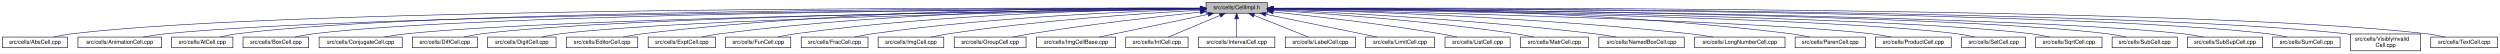
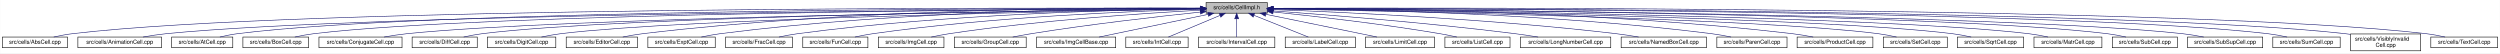
- <svg xmlns="http://www.w3.org/2000/svg" xmlns:xlink="http://www.w3.org/1999/xlink" width="4452pt" height="95pt" viewBox="0.00 0.00 4451.50 95.00">
+ <svg xmlns="http://www.w3.org/2000/svg" xmlns:xlink="http://www.w3.org/1999/xlink" width="4454pt" height="95pt" viewBox="0.00 0.00 4453.50 95.00">
  <g id="graph0" class="graph" transform="scale(1 1) rotate(0) translate(4 91)">
-     <polygon fill="white" stroke="transparent" points="-4,4 -4,-91 4447.5,-91 4447.5,4 -4,4" />
+     <polygon fill="white" stroke="transparent" points="-4,4 -4,-91 4449.5,-91 4449.5,4 -4,4" />
    <g id="node1" class="node">
      <g id="a_node1">
        <a xlink:title="Macros and types used only by cell implementations, not by cell users.">
-           <polygon fill="#bfbfbf" stroke="black" points="2143.5,-67.5 2143.5,-86.5 2252.5,-86.5 2252.5,-67.5 2143.5,-67.5" />
-           <text text-anchor="middle" x="2198" y="-74.5" font-family="Helvetica,sans-Serif" font-size="10.00">src/cells/CellImpl.h</text>
+           <polygon fill="#bfbfbf" stroke="black" points="2144.5,-67.5 2144.5,-86.5 2253.5,-86.5 2253.5,-67.5 2144.5,-67.5" />
+           <text text-anchor="middle" x="2199" y="-74.5" font-family="Helvetica,sans-Serif" font-size="10.00">src/cells/CellImpl.h</text>
        </a>
      </g>
    </g>
    <g id="node2" class="node">
      <g id="a_node2">
        <a xlink:href="AbsCell_8cpp.html" target="_top" xlink:title="This file defines the class AbsCell.">
          <polygon fill="white" stroke="black" points="0,-6 0,-25 116,-25 116,-6 0,-6" />
          <text text-anchor="middle" x="58" y="-13" font-family="Helvetica,sans-Serif" font-size="10.00">src/cells/AbsCell.cpp</text>
        </a>
      </g>
    </g>
    <g id="edge1" class="edge">
-       <path fill="none" stroke="midnightblue" d="M2133.15,-76.26C1827.39,-77.25 527.75,-78.51 125,-31 114.01,-29.7 102.16,-27.44 91.53,-25.07" />
-       <polygon fill="midnightblue" stroke="midnightblue" points="2133.2,-79.76 2143.18,-76.23 2133.17,-72.76 2133.2,-79.76" />
+       <path fill="none" stroke="midnightblue" d="M2134.12,-76.26C1828.21,-77.25 527.95,-78.53 125,-31 114.01,-29.7 102.16,-27.44 91.53,-25.07" />
+       <polygon fill="midnightblue" stroke="midnightblue" points="2134.17,-79.76 2144.16,-76.23 2134.15,-72.76 2134.17,-79.76" />
    </g>
    <g id="node3" class="node">
      <g id="a_node3">
        <a xlink:href="AnimationCell_8cpp.html" target="_top" xlink:title="This file defines the class AnimationCell.">
          <polygon fill="white" stroke="black" points="134.5,-6 134.5,-25 283.5,-25 283.5,-6 134.5,-6" />
          <text text-anchor="middle" x="209" y="-13" font-family="Helvetica,sans-Serif" font-size="10.00">src/cells/AnimationCell.cpp</text>
        </a>
      </g>
    </g>
    <g id="edge2" class="edge">
-       <path fill="none" stroke="midnightblue" d="M2132.84,-75.77C1842.02,-74.54 660.69,-67.35 292,-31 278.46,-29.67 263.81,-27.39 250.63,-25.03" />
-       <polygon fill="midnightblue" stroke="midnightblue" points="2133.2,-79.27 2143.22,-75.81 2133.23,-72.27 2133.2,-79.27" />
+       <path fill="none" stroke="midnightblue" d="M2133.81,-75.77C1842.83,-74.54 660.89,-67.37 292,-31 278.46,-29.67 263.81,-27.39 250.63,-25.03" />
+       <polygon fill="midnightblue" stroke="midnightblue" points="2134.17,-79.27 2144.19,-75.81 2134.2,-72.27 2134.17,-79.27" />
    </g>
    <g id="node4" class="node">
      <g id="a_node4">
        <a xlink:href="AtCell_8cpp.html" target="_top" xlink:title="This file defines the class AtCell.">
          <polygon fill="white" stroke="black" points="301.5,-6 301.5,-25 410.5,-25 410.5,-6 301.5,-6" />
          <text text-anchor="middle" x="356" y="-13" font-family="Helvetica,sans-Serif" font-size="10.00">src/cells/AtCell.cpp</text>
        </a>
      </g>
    </g>
    <g id="edge3" class="edge">
-       <path fill="none" stroke="midnightblue" d="M2133.08,-76.1C1854.67,-76.28 760.4,-74.16 419,-31 408.64,-29.69 397.5,-27.42 387.5,-25.06" />
-       <polygon fill="midnightblue" stroke="midnightblue" points="2133.41,-79.6 2143.41,-76.1 2133.41,-72.6 2133.41,-79.6" />
+       <path fill="none" stroke="midnightblue" d="M2134.04,-76.11C1855.48,-76.29 760.59,-74.18 419,-31 408.64,-29.69 397.5,-27.42 387.5,-25.06" />
+       <polygon fill="midnightblue" stroke="midnightblue" points="2134.38,-79.6 2144.38,-76.1 2134.38,-72.6 2134.38,-79.6" />
    </g>
    <g id="node5" class="node">
      <g id="a_node5">
        <a xlink:href="BoxCell_8cpp.html" target="_top" xlink:title="This file defines the class BoxCell.">
          <polygon fill="white" stroke="black" points="428.5,-6 428.5,-25 545.5,-25 545.5,-6 428.5,-6" />
          <text text-anchor="middle" x="487" y="-13" font-family="Helvetica,sans-Serif" font-size="10.00">src/cells/BoxCell.cpp</text>
        </a>
      </g>
    </g>
    <g id="edge4" class="edge">
-       <path fill="none" stroke="midnightblue" d="M2132.88,-75.81C1867.71,-74.77 868.51,-68.4 555,-31 543.85,-29.67 531.83,-27.39 521.04,-25.03" />
-       <polygon fill="midnightblue" stroke="midnightblue" points="2133.1,-79.31 2143.11,-75.84 2133.13,-72.31 2133.1,-79.31" />
+       <path fill="none" stroke="midnightblue" d="M2134.28,-75.81C1869.63,-74.78 868.87,-68.44 555,-31 543.85,-29.67 531.83,-27.39 521.04,-25.03" />
+       <polygon fill="midnightblue" stroke="midnightblue" points="2134.48,-79.31 2144.49,-75.85 2134.51,-72.31 2134.48,-79.31" />
    </g>
    <g id="node6" class="node">
      <g id="a_node6">
        <a xlink:href="ConjugateCell_8cpp.html" target="_top" xlink:title="This file defines the class ConjugateCell.">
          <polygon fill="white" stroke="black" points="564,-6 564,-25 712,-25 712,-6 564,-6" />
          <text text-anchor="middle" x="638" y="-13" font-family="Helvetica,sans-Serif" font-size="10.00">src/cells/ConjugateCell.cpp</text>
        </a>
      </g>
    </g>
    <g id="edge5" class="edge">
-       <path fill="none" stroke="midnightblue" d="M2133.06,-75.25C1885.51,-72.22 1000.91,-59.57 721,-31 707.61,-29.63 693.13,-27.38 680.06,-25.05" />
-       <polygon fill="midnightblue" stroke="midnightblue" points="2133.29,-78.76 2143.33,-75.38 2133.37,-71.76 2133.29,-78.76" />
+       <path fill="none" stroke="midnightblue" d="M2134.02,-75.25C1886.3,-72.22 1001.1,-59.58 721,-31 707.61,-29.63 693.13,-27.38 680.06,-25.05" />
+       <polygon fill="midnightblue" stroke="midnightblue" points="2134.25,-78.76 2144.29,-75.38 2134.33,-71.76 2134.25,-78.76" />
    </g>
    <g id="node7" class="node">
      <g id="a_node7">
        <a xlink:href="DiffCell_8cpp.html" target="_top" xlink:title="This file defines the class DiffCell.">
          <polygon fill="white" stroke="black" points="730,-6 730,-25 846,-25 846,-6 730,-6" />
          <text text-anchor="middle" x="788" y="-13" font-family="Helvetica,sans-Serif" font-size="10.00">src/cells/DiffCell.cpp</text>
        </a>
      </g>
    </g>
    <g id="edge6" class="edge">
-       <path fill="none" stroke="midnightblue" d="M2133.15,-75.37C1900.28,-72.87 1106.8,-62.21 855,-31 844.13,-29.65 832.42,-27.4 821.88,-25.07" />
-       <polygon fill="midnightblue" stroke="midnightblue" points="2133.12,-78.87 2143.16,-75.48 2133.2,-71.87 2133.12,-78.87" />
+       <path fill="none" stroke="midnightblue" d="M2134.15,-75.37C1901.17,-72.88 1107,-62.23 855,-31 844.13,-29.65 832.42,-27.4 821.88,-25.07" />
+       <polygon fill="midnightblue" stroke="midnightblue" points="2134.45,-78.88 2144.49,-75.48 2134.53,-71.88 2134.45,-78.88" />
    </g>
    <g id="node8" class="node">
      <g id="a_node8">
        <a xlink:href="DigitCell_8cpp.html" target="_top" xlink:title="This file defines the class DigitCell.">
          <polygon fill="white" stroke="black" points="864,-6 864,-25 986,-25 986,-6 864,-6" />
          <text text-anchor="middle" x="925" y="-13" font-family="Helvetica,sans-Serif" font-size="10.00">src/cells/DigitCell.cpp</text>
        </a>
      </g>
    </g>
    <g id="edge7" class="edge">
-       <path fill="none" stroke="midnightblue" d="M2133.16,-75C1916.42,-71.44 1218.27,-58.11 995,-31 983.67,-29.62 971.44,-27.36 960.42,-25.03" />
-       <polygon fill="midnightblue" stroke="midnightblue" points="2133.36,-78.51 2143.41,-75.17 2133.47,-71.51 2133.36,-78.51" />
+       <path fill="none" stroke="midnightblue" d="M2134.1,-75C1917.19,-71.45 1218.46,-58.13 995,-31 983.67,-29.62 971.44,-27.36 960.42,-25.03" />
+       <polygon fill="midnightblue" stroke="midnightblue" points="2134.31,-78.51 2144.37,-75.17 2134.43,-71.51 2134.31,-78.51" />
    </g>
    <g id="node9" class="node">
      <g id="a_node9">
        <a xlink:href="EditorCell_8cpp.html" target="_top" xlink:title="This file defines the class EditorCell.">
          <polygon fill="white" stroke="black" points="1004.5,-6 1004.5,-25 1131.5,-25 1131.5,-6 1004.5,-6" />
          <text text-anchor="middle" x="1068" y="-13" font-family="Helvetica,sans-Serif" font-size="10.00">src/cells/EditorCell.cpp</text>
        </a>
      </g>
    </g>
    <g id="edge8" class="edge">
-       <path fill="none" stroke="midnightblue" d="M2133.28,-76.69C1967.58,-77.71 1514.78,-75.81 1141,-31 1129.33,-29.6 1116.73,-27.36 1105.34,-25.06" />
-       <polygon fill="midnightblue" stroke="midnightblue" points="2133.33,-80.19 2143.3,-76.62 2133.28,-73.19 2133.33,-80.19" />
+       <path fill="none" stroke="midnightblue" d="M2134.21,-76.69C1968.36,-77.73 1515.13,-75.84 1141,-31 1129.33,-29.6 1116.73,-27.36 1105.34,-25.06" />
+       <polygon fill="midnightblue" stroke="midnightblue" points="2134.28,-80.19 2144.25,-76.63 2134.23,-73.19 2134.28,-80.19" />
    </g>
    <g id="node10" class="node">
      <g id="a_node10">
        <a xlink:href="ExptCell_8cpp.html" target="_top" xlink:title="This file defines the class ExptCell.">
          <polygon fill="white" stroke="black" points="1150,-6 1150,-25 1270,-25 1270,-6 1150,-6" />
          <text text-anchor="middle" x="1210" y="-13" font-family="Helvetica,sans-Serif" font-size="10.00">src/cells/ExptCell.cpp</text>
        </a>
      </g>
    </g>
    <g id="edge9" class="edge">
-       <path fill="none" stroke="midnightblue" d="M2132.9,-76.34C1982.09,-76.35 1597.33,-71.98 1279,-31 1267.95,-29.58 1256.04,-27.33 1245.27,-25.03" />
-       <polygon fill="midnightblue" stroke="midnightblue" points="2133.36,-79.84 2143.35,-76.33 2133.35,-72.84 2133.36,-79.84" />
+       <path fill="none" stroke="midnightblue" d="M2134.29,-76.34C1983.63,-76.38 1598,-72.06 1279,-31 1267.95,-29.58 1256.04,-27.33 1245.27,-25.03" />
+       <polygon fill="midnightblue" stroke="midnightblue" points="2134.3,-79.84 2144.29,-76.33 2134.29,-72.84 2134.3,-79.84" />
    </g>
    <g id="node11" class="node">
      <g id="a_node11">
-         <a xlink:href="FunCell_8cpp.html" target="_top" xlink:title="This file defines the class FunCell.">
-           <polygon fill="white" stroke="black" points="1288,-6 1288,-25 1404,-25 1404,-6 1288,-6" />
-           <text text-anchor="middle" x="1346" y="-13" font-family="Helvetica,sans-Serif" font-size="10.00">src/cells/FunCell.cpp</text>
+         <a xlink:href="FracCell_8cpp.html" target="_top" xlink:title="This file defines the class FracCell.">
+           <polygon fill="white" stroke="black" points="1288.5,-6 1288.5,-25 1407.5,-25 1407.5,-6 1288.5,-6" />
+           <text text-anchor="middle" x="1348" y="-13" font-family="Helvetica,sans-Serif" font-size="10.00">src/cells/FracCell.cpp</text>
        </a>
      </g>
    </g>
    <g id="edge10" class="edge">
-       <path fill="none" stroke="midnightblue" d="M2133.33,-75.69C1998.68,-74.31 1678.63,-67.13 1413,-31 1402.39,-29.56 1390.95,-27.34 1380.59,-25.06" />
-       <polygon fill="midnightblue" stroke="midnightblue" points="2133.44,-79.2 2143.47,-75.79 2133.51,-72.2 2133.44,-79.2" />
+       <path fill="none" stroke="midnightblue" d="M2134.09,-75.54C1999.7,-73.87 1681.4,-66.19 1417,-31 1406.08,-29.55 1394.31,-27.32 1383.64,-25.05" />
+       <polygon fill="midnightblue" stroke="midnightblue" points="2134.18,-79.04 2144.22,-75.66 2134.26,-72.04 2134.18,-79.04" />
    </g>
    <g id="node12" class="node">
      <g id="a_node12">
-         <a xlink:href="FracCell_8cpp.html" target="_top" xlink:title="This file defines the class FracCell.">
-           <polygon fill="white" stroke="black" points="1422.5,-6 1422.5,-25 1541.5,-25 1541.5,-6 1422.5,-6" />
-           <text text-anchor="middle" x="1482" y="-13" font-family="Helvetica,sans-Serif" font-size="10.00">src/cells/FracCell.cpp</text>
+         <a xlink:href="FunCell_8cpp.html" target="_top" xlink:title="This file defines the class FunCell.">
+           <polygon fill="white" stroke="black" points="1426,-6 1426,-25 1542,-25 1542,-6 1426,-6" />
+           <text text-anchor="middle" x="1484" y="-13" font-family="Helvetica,sans-Serif" font-size="10.00">src/cells/FunCell.cpp</text>
        </a>
      </g>
    </g>
    <g id="edge11" class="edge">
-       <path fill="none" stroke="midnightblue" d="M2132.88,-74.51C2015.74,-71.15 1761.92,-60.8 1550,-31 1539.36,-29.5 1527.9,-27.3 1517.48,-25.05" />
-       <polygon fill="midnightblue" stroke="midnightblue" points="2133.02,-78.01 2143.11,-74.79 2133.21,-71.01 2133.02,-78.01" />
+       <path fill="none" stroke="midnightblue" d="M2133.87,-74.57C2016.72,-71.32 1762.88,-61.12 1551,-31 1540.51,-29.51 1529.22,-27.3 1518.95,-25.06" />
+       <polygon fill="midnightblue" stroke="midnightblue" points="2134.01,-78.08 2144.1,-74.85 2134.2,-71.08 2134.01,-78.08" />
    </g>
    <g id="node13" class="node">
      <g id="a_node13">
        <a xlink:href="ImgCell_8cpp.html" target="_top" xlink:title="This file defines the class ImgCell.">
-           <polygon fill="white" stroke="black" points="1559.5,-6 1559.5,-25 1676.5,-25 1676.5,-6 1559.5,-6" />
-           <text text-anchor="middle" x="1618" y="-13" font-family="Helvetica,sans-Serif" font-size="10.00">src/cells/ImgCell.cpp</text>
+           <polygon fill="white" stroke="black" points="1560.5,-6 1560.5,-25 1677.5,-25 1677.5,-6 1560.5,-6" />
+           <text text-anchor="middle" x="1619" y="-13" font-family="Helvetica,sans-Serif" font-size="10.00">src/cells/ImgCell.cpp</text>
        </a>
      </g>
    </g>
    <g id="edge12" class="edge">
-       <path fill="none" stroke="midnightblue" d="M2133.19,-72.85C2035.72,-67.54 1845.8,-54.97 1686,-31 1675.5,-29.42 1664.18,-27.22 1653.85,-25" />
-       <polygon fill="midnightblue" stroke="midnightblue" points="2133.01,-76.35 2143.18,-73.39 2133.38,-69.36 2133.01,-76.35" />
+       <path fill="none" stroke="midnightblue" d="M2134.19,-72.85C2036.72,-67.54 1846.8,-54.97 1687,-31 1676.5,-29.42 1665.18,-27.22 1654.85,-25" />
+       <polygon fill="midnightblue" stroke="midnightblue" points="2134.01,-76.35 2144.18,-73.39 2134.38,-69.36 2134.01,-76.35" />
    </g>
    <g id="node14" class="node">
      <g id="a_node14">
        <a xlink:href="GroupCell_8cpp.html" target="_top" xlink:title="This file defines the class GroupCell.">
-           <polygon fill="white" stroke="black" points="1695,-6 1695,-25 1823,-25 1823,-6 1695,-6" />
-           <text text-anchor="middle" x="1759" y="-13" font-family="Helvetica,sans-Serif" font-size="10.00">src/cells/GroupCell.cpp</text>
+           <polygon fill="white" stroke="black" points="1696,-6 1696,-25 1824,-25 1824,-6 1696,-6" />
+           <text text-anchor="middle" x="1760" y="-13" font-family="Helvetica,sans-Serif" font-size="10.00">src/cells/GroupCell.cpp</text>
        </a>
      </g>
    </g>
    <g id="edge13" class="edge">
-       <path fill="none" stroke="midnightblue" d="M2133.25,-69.5C2059.94,-61.8 1937.05,-47.87 1832,-31 1821.28,-29.28 1809.74,-27.13 1799.07,-25.01" />
-       <polygon fill="midnightblue" stroke="midnightblue" points="2132.95,-72.99 2143.26,-70.54 2133.67,-66.02 2132.95,-72.99" />
+       <path fill="none" stroke="midnightblue" d="M2134.25,-69.5C2060.94,-61.8 1938.05,-47.87 1833,-31 1822.28,-29.28 1810.74,-27.13 1800.07,-25.01" />
+       <polygon fill="midnightblue" stroke="midnightblue" points="2133.95,-72.99 2144.26,-70.54 2134.67,-66.02 2133.95,-72.99" />
    </g>
    <g id="node15" class="node">
      <g id="a_node15">
        <a xlink:href="ImgCellBase_8cpp.html" target="_top" xlink:title="This file defines the class ImgCellBase.">
-           <polygon fill="white" stroke="black" points="1841.5,-6 1841.5,-25 1982.5,-25 1982.5,-6 1841.5,-6" />
-           <text text-anchor="middle" x="1912" y="-13" font-family="Helvetica,sans-Serif" font-size="10.00">src/cells/ImgCellBase.cpp</text>
+           <polygon fill="white" stroke="black" points="1842.5,-6 1842.5,-25 1983.5,-25 1983.5,-6 1842.5,-6" />
+           <text text-anchor="middle" x="1913" y="-13" font-family="Helvetica,sans-Serif" font-size="10.00">src/cells/ImgCellBase.cpp</text>
        </a>
      </g>
    </g>
    <g id="edge14" class="edge">
-       <path fill="none" stroke="midnightblue" d="M2147.06,-65.4C2091.61,-53.87 2004.05,-35.65 1952.9,-25.01" />
-       <polygon fill="midnightblue" stroke="midnightblue" points="2146.52,-68.86 2157.02,-67.48 2147.95,-62.01 2146.52,-68.86" />
+       <path fill="none" stroke="midnightblue" d="M2148.06,-65.4C2092.61,-53.87 2005.05,-35.65 1953.9,-25.01" />
+       <polygon fill="midnightblue" stroke="midnightblue" points="2147.52,-68.86 2158.02,-67.48 2148.95,-62.01 2147.52,-68.86" />
    </g>
    <g id="node16" class="node">
      <g id="a_node16">
        <a xlink:href="IntCell_8cpp.html" target="_top" xlink:title="This file defines the class IntCell.">
-           <polygon fill="white" stroke="black" points="2000.5,-6 2000.5,-25 2111.5,-25 2111.5,-6 2000.5,-6" />
-           <text text-anchor="middle" x="2056" y="-13" font-family="Helvetica,sans-Serif" font-size="10.00">src/cells/IntCell.cpp</text>
+           <polygon fill="white" stroke="black" points="2001.5,-6 2001.5,-25 2112.5,-25 2112.5,-6 2001.5,-6" />
+           <text text-anchor="middle" x="2057" y="-13" font-family="Helvetica,sans-Serif" font-size="10.00">src/cells/IntCell.cpp</text>
        </a>
      </g>
    </g>
    <g id="edge15" class="edge">
-       <path fill="none" stroke="midnightblue" d="M2168.12,-63.48C2140.54,-51.92 2100.33,-35.08 2076.31,-25.01" />
-       <polygon fill="midnightblue" stroke="midnightblue" points="2167.08,-66.84 2177.65,-67.48 2169.78,-60.38 2167.08,-66.84" />
+       <path fill="none" stroke="midnightblue" d="M2169.12,-63.48C2141.54,-51.92 2101.33,-35.08 2077.31,-25.01" />
+       <polygon fill="midnightblue" stroke="midnightblue" points="2168.08,-66.84 2178.65,-67.48 2170.78,-60.38 2168.08,-66.84" />
    </g>
    <g id="node17" class="node">
      <g id="a_node17">
        <a xlink:href="IntervalCell_8cpp.html" target="_top" xlink:title="This file defines the class IntervalCell.">
-           <polygon fill="white" stroke="black" points="2130,-6 2130,-25 2266,-25 2266,-6 2130,-6" />
-           <text text-anchor="middle" x="2198" y="-13" font-family="Helvetica,sans-Serif" font-size="10.00">src/cells/IntervalCell.cpp</text>
+           <polygon fill="white" stroke="black" points="2131,-6 2131,-25 2267,-25 2267,-6 2131,-6" />
+           <text text-anchor="middle" x="2199" y="-13" font-family="Helvetica,sans-Serif" font-size="10.00">src/cells/IntervalCell.cpp</text>
        </a>
      </g>
    </g>
    <g id="edge16" class="edge">
-       <path fill="none" stroke="midnightblue" d="M2198,-57.32C2198,-46.5 2198,-33.4 2198,-25.01" />
-       <polygon fill="midnightblue" stroke="midnightblue" points="2194.5,-57.48 2198,-67.48 2201.5,-57.48 2194.5,-57.48" />
+       <path fill="none" stroke="midnightblue" d="M2199,-57.32C2199,-46.5 2199,-33.4 2199,-25.01" />
+       <polygon fill="midnightblue" stroke="midnightblue" points="2195.5,-57.48 2199,-67.48 2202.5,-57.48 2195.5,-57.48" />
    </g>
    <g id="node18" class="node">
      <g id="a_node18">
        <a xlink:href="LabelCell_8cpp.html" target="_top" xlink:title="This file defines the class LabelCell.">
-           <polygon fill="white" stroke="black" points="2284.5,-6 2284.5,-25 2409.5,-25 2409.5,-6 2284.5,-6" />
-           <text text-anchor="middle" x="2347" y="-13" font-family="Helvetica,sans-Serif" font-size="10.00">src/cells/LabelCell.cpp</text>
+           <polygon fill="white" stroke="black" points="2285.5,-6 2285.5,-25 2410.5,-25 2410.5,-6 2285.5,-6" />
+           <text text-anchor="middle" x="2348" y="-13" font-family="Helvetica,sans-Serif" font-size="10.00">src/cells/LabelCell.cpp</text>
        </a>
      </g>
    </g>
    <g id="edge17" class="edge">
-       <path fill="none" stroke="midnightblue" d="M2228.97,-63.63C2257.92,-52.07 2300.37,-35.12 2325.69,-25.01" />
-       <polygon fill="midnightblue" stroke="midnightblue" points="2227.34,-60.52 2219.35,-67.48 2229.93,-67.02 2227.34,-60.52" />
+       <path fill="none" stroke="midnightblue" d="M2229.97,-63.63C2258.92,-52.07 2301.37,-35.12 2326.69,-25.01" />
+       <polygon fill="midnightblue" stroke="midnightblue" points="2228.34,-60.52 2220.35,-67.48 2230.93,-67.02 2228.34,-60.52" />
    </g>
    <g id="node19" class="node">
      <g id="a_node19">
        <a xlink:href="LimitCell_8cpp.html" target="_top" xlink:title="This file defines the class LimitCell.">
-           <polygon fill="white" stroke="black" points="2427.5,-6 2427.5,-25 2550.5,-25 2550.5,-6 2427.5,-6" />
-           <text text-anchor="middle" x="2489" y="-13" font-family="Helvetica,sans-Serif" font-size="10.00">src/cells/LimitCell.cpp</text>
+           <polygon fill="white" stroke="black" points="2428.5,-6 2428.5,-25 2551.5,-25 2551.5,-6 2428.5,-6" />
+           <text text-anchor="middle" x="2490" y="-13" font-family="Helvetica,sans-Serif" font-size="10.00">src/cells/LimitCell.cpp</text>
        </a>
      </g>
    </g>
    <g id="edge18" class="edge">
-       <path fill="none" stroke="midnightblue" d="M2250.02,-65.46C2294.82,-56.37 2361.18,-42.88 2419,-31 2428.36,-29.08 2438.42,-27 2447.92,-25.03" />
-       <polygon fill="midnightblue" stroke="midnightblue" points="2249.07,-62.08 2239.96,-67.5 2250.46,-68.94 2249.07,-62.08" />
+       <path fill="none" stroke="midnightblue" d="M2251.02,-65.46C2295.82,-56.37 2362.18,-42.88 2420,-31 2429.36,-29.08 2439.42,-27 2448.92,-25.03" />
+       <polygon fill="midnightblue" stroke="midnightblue" points="2250.07,-62.08 2240.96,-67.5 2251.46,-68.94 2250.07,-62.08" />
    </g>
    <g id="node20" class="node">
      <g id="a_node20">
        <a xlink:href="ListCell_8cpp.html" target="_top" xlink:title="This file defines the class ListCell.">
-           <polygon fill="white" stroke="black" points="2569,-6 2569,-25 2685,-25 2685,-6 2569,-6" />
-           <text text-anchor="middle" x="2627" y="-13" font-family="Helvetica,sans-Serif" font-size="10.00">src/cells/ListCell.cpp</text>
+           <polygon fill="white" stroke="black" points="2570,-6 2570,-25 2686,-25 2686,-6 2570,-6" />
+           <text text-anchor="middle" x="2628" y="-13" font-family="Helvetica,sans-Serif" font-size="10.00">src/cells/ListCell.cpp</text>
        </a>
      </g>
    </g>
    <g id="edge19" class="edge">
-       <path fill="none" stroke="midnightblue" d="M2263.17,-69.67C2335.84,-62.21 2456.75,-48.55 2560,-31 2569.86,-29.32 2580.46,-27.19 2590.25,-25.07" />
-       <polygon fill="midnightblue" stroke="midnightblue" points="2262.4,-66.23 2252.8,-70.73 2263.11,-73.2 2262.4,-66.23" />
+       <path fill="none" stroke="midnightblue" d="M2264.17,-69.67C2336.84,-62.21 2457.75,-48.55 2561,-31 2570.86,-29.32 2581.46,-27.19 2591.25,-25.07" />
+       <polygon fill="midnightblue" stroke="midnightblue" points="2263.4,-66.23 2253.8,-70.73 2264.11,-73.2 2263.4,-66.23" />
    </g>
    <g id="node21" class="node">
      <g id="a_node21">
-         <a xlink:href="MatrCell_8cpp.html" target="_top" xlink:title="This file defines the class MatrCell.">
-           <polygon fill="white" stroke="black" points="2703.5,-6 2703.5,-25 2824.5,-25 2824.5,-6 2703.5,-6" />
-           <text text-anchor="middle" x="2764" y="-13" font-family="Helvetica,sans-Serif" font-size="10.00">src/cells/MatrCell.cpp</text>
+         <a xlink:href="LongNumberCell_8cpp.html" target="_top" xlink:title="This file defines the class LongNumberCell.">
+           <polygon fill="white" stroke="black" points="2704.5,-6 2704.5,-25 2865.5,-25 2865.5,-6 2704.5,-6" />
+           <text text-anchor="middle" x="2785" y="-13" font-family="Helvetica,sans-Serif" font-size="10.00">src/cells/LongNumberCell.cpp</text>
        </a>
      </g>
    </g>
    <g id="edge20" class="edge">
-       <path fill="none" stroke="midnightblue" d="M2262.57,-72.49C2357.49,-66.81 2540.1,-53.85 2694,-31 2704.68,-29.41 2716.19,-27.23 2726.72,-25.04" />
-       <polygon fill="midnightblue" stroke="midnightblue" points="2262.33,-69 2252.55,-73.09 2262.74,-75.99 2262.33,-69" />
+       <path fill="none" stroke="midnightblue" d="M2263.83,-71.56C2358.7,-64.73 2540.84,-50.39 2695,-31 2708.35,-29.32 2722.75,-27.16 2736.04,-25.02" />
+       <polygon fill="midnightblue" stroke="midnightblue" points="2263.54,-68.07 2253.81,-72.27 2264.04,-75.05 2263.54,-68.07" />
    </g>
    <g id="node22" class="node">
      <g id="a_node22">
        <a xlink:href="NamedBoxCell_8cpp.html" target="_top" xlink:title="This file defines the class NamedBoxCell.">
-           <polygon fill="white" stroke="black" points="2843,-6 2843,-25 2995,-25 2995,-6 2843,-6" />
-           <text text-anchor="middle" x="2919" y="-13" font-family="Helvetica,sans-Serif" font-size="10.00">src/cells/NamedBoxCell.cpp</text>
+           <polygon fill="white" stroke="black" points="2884,-6 2884,-25 3036,-25 3036,-6 2884,-6" />
+           <text text-anchor="middle" x="2960" y="-13" font-family="Helvetica,sans-Serif" font-size="10.00">src/cells/NamedBoxCell.cpp</text>
        </a>
      </g>
    </g>
    <g id="edge21" class="edge">
-       <path fill="none" stroke="midnightblue" d="M2262.68,-73.53C2377.87,-68.65 2625.97,-56.04 2834,-31 2847.08,-29.43 2861.21,-27.22 2874.12,-25" />
-       <polygon fill="midnightblue" stroke="midnightblue" points="2262.47,-70.03 2252.62,-73.95 2262.76,-77.03 2262.47,-70.03" />
+       <path fill="none" stroke="midnightblue" d="M2263.66,-73.9C2384.23,-69.5 2651.41,-57.44 2875,-31 2888.08,-29.45 2902.21,-27.26 2915.13,-25.04" />
+       <polygon fill="midnightblue" stroke="midnightblue" points="2263.37,-70.41 2253.5,-74.27 2263.62,-77.41 2263.37,-70.41" />
    </g>
    <g id="node23" class="node">
      <g id="a_node23">
-         <a xlink:href="LongNumberCell_8cpp.html" target="_top" xlink:title="This file defines the class LongNumberCell.">
-           <polygon fill="white" stroke="black" points="3013.5,-6 3013.5,-25 3174.5,-25 3174.5,-6 3013.5,-6" />
-           <text text-anchor="middle" x="3094" y="-13" font-family="Helvetica,sans-Serif" font-size="10.00">src/cells/LongNumberCell.cpp</text>
+         <a xlink:href="ParenCell_8cpp.html" target="_top" xlink:title="This file defines the class ParenCell.">
+           <polygon fill="white" stroke="black" points="3054.5,-6 3054.5,-25 3179.5,-25 3179.5,-6 3054.5,-6" />
+           <text text-anchor="middle" x="3117" y="-13" font-family="Helvetica,sans-Serif" font-size="10.00">src/cells/ParenCell.cpp</text>
        </a>
      </g>
    </g>
    <g id="edge22" class="edge">
-       <path fill="none" stroke="midnightblue" d="M2263.23,-74.66C2400.61,-71.32 2729.69,-60.67 3004,-31 3018,-29.49 3033.15,-27.27 3046.95,-25.03" />
-       <polygon fill="midnightblue" stroke="midnightblue" points="2262.8,-71.17 2252.89,-74.9 2262.97,-78.16 2262.8,-71.17" />
+       <path fill="none" stroke="midnightblue" d="M2263.96,-75.76C2406.13,-74.53 2755.31,-67.68 3045,-31 3056.38,-29.56 3068.66,-27.34 3079.8,-25.07" />
+       <polygon fill="midnightblue" stroke="midnightblue" points="2263.65,-72.26 2253.68,-75.84 2263.71,-79.26 2263.65,-72.26" />
    </g>
    <g id="node24" class="node">
      <g id="a_node24">
-         <a xlink:href="ParenCell_8cpp.html" target="_top" xlink:title="This file defines the class ParenCell.">
-           <polygon fill="white" stroke="black" points="3192.5,-6 3192.5,-25 3317.5,-25 3317.5,-6 3192.5,-6" />
-           <text text-anchor="middle" x="3255" y="-13" font-family="Helvetica,sans-Serif" font-size="10.00">src/cells/ParenCell.cpp</text>
+         <a xlink:href="ProductCell_8cpp.html" target="_top" xlink:title="This file defines the class ProductCell.">
+           <polygon fill="white" stroke="black" points="3197.5,-6 3197.5,-25 3332.5,-25 3332.5,-6 3197.5,-6" />
+           <text text-anchor="middle" x="3265" y="-13" font-family="Helvetica,sans-Serif" font-size="10.00">src/cells/ProductCell.cpp</text>
        </a>
      </g>
    </g>
    <g id="edge23" class="edge">
-       <path fill="none" stroke="midnightblue" d="M2262.8,-76.52C2420.89,-77.04 2838.72,-73.87 3184,-31 3195.36,-29.59 3207.62,-27.35 3218.7,-25.05" />
-       <polygon fill="midnightblue" stroke="midnightblue" points="2262.78,-73.02 2252.77,-76.48 2262.75,-80.02 2262.78,-73.02" />
+       <path fill="none" stroke="midnightblue" d="M2263.74,-76.25C2422.18,-76.18 2841.84,-71.79 3189,-31 3201.14,-29.57 3214.25,-27.33 3226.11,-25.03" />
+       <polygon fill="midnightblue" stroke="midnightblue" points="2263.69,-72.75 2253.69,-76.25 2263.69,-79.75 2263.69,-72.75" />
    </g>
    <g id="node25" class="node">
      <g id="a_node25">
-         <a xlink:href="ProductCell_8cpp.html" target="_top" xlink:title="This file defines the class ProductCell.">
-           <polygon fill="white" stroke="black" points="3335.5,-6 3335.5,-25 3470.5,-25 3470.5,-6 3335.5,-6" />
-           <text text-anchor="middle" x="3403" y="-13" font-family="Helvetica,sans-Serif" font-size="10.00">src/cells/ProductCell.cpp</text>
+         <a xlink:href="SetCell_8cpp.html" target="_top" xlink:title="This file defines the class SetCell.">
+           <polygon fill="white" stroke="black" points="3351,-6 3351,-25 3465,-25 3465,-6 3351,-6" />
+           <text text-anchor="middle" x="3408" y="-13" font-family="Helvetica,sans-Serif" font-size="10.00">src/cells/SetCell.cpp</text>
        </a>
      </g>
    </g>
    <g id="edge24" class="edge">
-       <path fill="none" stroke="midnightblue" d="M2262.68,-74.69C2470.31,-70.28 3118.58,-54.9 3327,-31 3339.14,-29.61 3352.26,-27.37 3364.12,-25.07" />
-       <polygon fill="midnightblue" stroke="midnightblue" points="2262.47,-71.19 2252.54,-74.9 2262.62,-78.19 2262.47,-71.19" />
+       <path fill="none" stroke="midnightblue" d="M2263.79,-74.96C2473.3,-71.35 3131.11,-58.1 3342,-31 3352.71,-29.62 3364.24,-27.36 3374.63,-25.03" />
+       <polygon fill="midnightblue" stroke="midnightblue" points="2263.5,-71.46 2253.56,-75.13 2263.62,-78.46 2263.5,-71.46" />
    </g>
    <g id="node26" class="node">
      <g id="a_node26">
-         <a xlink:href="SetCell_8cpp.html" target="_top" xlink:title="This file defines the class SetCell.">
-           <polygon fill="white" stroke="black" points="3489,-6 3489,-25 3603,-25 3603,-6 3489,-6" />
-           <text text-anchor="middle" x="3546" y="-13" font-family="Helvetica,sans-Serif" font-size="10.00">src/cells/SetCell.cpp</text>
+         <a xlink:href="SqrtCell_8cpp.html" target="_top" xlink:title="This file defines the class SqrtCell.">
+           <polygon fill="white" stroke="black" points="3483,-6 3483,-25 3601,-25 3601,-6 3483,-6" />
+           <text text-anchor="middle" x="3542" y="-13" font-family="Helvetica,sans-Serif" font-size="10.00">src/cells/SqrtCell.cpp</text>
        </a>
      </g>
    </g>
    <g id="edge25" class="edge">
-       <path fill="none" stroke="midnightblue" d="M2262.53,-75.28C2488.11,-72.53 3240.63,-61.24 3480,-31 3490.71,-29.65 3502.24,-27.39 3512.63,-25.06" />
-       <polygon fill="midnightblue" stroke="midnightblue" points="2262.46,-71.78 2252.51,-75.4 2262.55,-78.78 2262.46,-71.78" />
+       <path fill="none" stroke="midnightblue" d="M2263.89,-75.21C2489.09,-72.23 3236.1,-60.33 3474,-31 3485.02,-29.64 3496.9,-27.39 3507.6,-25.05" />
+       <polygon fill="midnightblue" stroke="midnightblue" points="2263.52,-71.71 2253.56,-75.34 2263.61,-78.71 2263.52,-71.71" />
    </g>
    <g id="node27" class="node">
      <g id="a_node27">
-         <a xlink:href="SqrtCell_8cpp.html" target="_top" xlink:title="This file defines the class SqrtCell.">
-           <polygon fill="white" stroke="black" points="3621,-6 3621,-25 3739,-25 3739,-6 3621,-6" />
-           <text text-anchor="middle" x="3680" y="-13" font-family="Helvetica,sans-Serif" font-size="10.00">src/cells/SqrtCell.cpp</text>
+         <a xlink:href="MatrCell_8cpp.html" target="_top" xlink:title="This file defines the class MatrCell.">
+           <polygon fill="white" stroke="black" points="3619.5,-6 3619.5,-25 3740.5,-25 3740.5,-6 3619.5,-6" />
+           <text text-anchor="middle" x="3680" y="-13" font-family="Helvetica,sans-Serif" font-size="10.00">src/cells/MatrCell.cpp</text>
        </a>
      </g>
    </g>
    <g id="edge26" class="edge">
-       <path fill="none" stroke="midnightblue" d="M2262.98,-75.47C2503.87,-73.27 3345.63,-63.38 3612,-31 3623.14,-29.65 3635.17,-27.36 3645.96,-25" />
-       <polygon fill="midnightblue" stroke="midnightblue" points="2262.61,-71.97 2252.64,-75.56 2262.67,-78.97 2262.61,-71.97" />
+       <path fill="none" stroke="midnightblue" d="M2263.84,-75.42C2504.19,-73.02 3344.1,-62.54 3610,-31 3621.34,-29.66 3633.57,-27.4 3644.58,-25.07" />
+       <polygon fill="midnightblue" stroke="midnightblue" points="2263.49,-71.92 2253.52,-75.52 2263.55,-78.92 2263.49,-71.92" />
    </g>
    <g id="node28" class="node">
      <g id="a_node28">
        <a xlink:href="SubCell_8cpp.html" target="_top" xlink:title="This file defines the class SubCell.">
-           <polygon fill="white" stroke="black" points="3757,-6 3757,-25 3873,-25 3873,-6 3757,-6" />
-           <text text-anchor="middle" x="3815" y="-13" font-family="Helvetica,sans-Serif" font-size="10.00">src/cells/SubCell.cpp</text>
+           <polygon fill="white" stroke="black" points="3759,-6 3759,-25 3875,-25 3875,-6 3759,-6" />
+           <text text-anchor="middle" x="3817" y="-13" font-family="Helvetica,sans-Serif" font-size="10.00">src/cells/SubCell.cpp</text>
        </a>
      </g>
    </g>
    <g id="edge27" class="edge">
-       <path fill="none" stroke="midnightblue" d="M2262.78,-75.71C2517.88,-74.32 3453.61,-66.82 3748,-31 3758.99,-29.66 3770.83,-27.38 3781.47,-25.02" />
-       <polygon fill="midnightblue" stroke="midnightblue" points="2262.54,-72.21 2252.56,-75.76 2262.58,-79.21 2262.54,-72.21" />
+       <path fill="none" stroke="midnightblue" d="M2263.82,-75.71C2519.09,-74.32 3455.42,-66.84 3750,-31 3760.99,-29.66 3772.83,-27.38 3783.47,-25.02" />
+       <polygon fill="midnightblue" stroke="midnightblue" points="2263.58,-72.21 2253.6,-75.76 2263.62,-79.21 2263.58,-72.21" />
    </g>
    <g id="node29" class="node">
      <g id="a_node29">
        <a xlink:href="SubSupCell_8cpp.html" target="_top" xlink:title="This file defines the class SubSupCell.">
-           <polygon fill="white" stroke="black" points="3891,-6 3891,-25 4025,-25 4025,-6 3891,-6" />
-           <text text-anchor="middle" x="3958" y="-13" font-family="Helvetica,sans-Serif" font-size="10.00">src/cells/SubSupCell.cpp</text>
+           <polygon fill="white" stroke="black" points="3893,-6 3893,-25 4027,-25 4027,-6 3893,-6" />
+           <text text-anchor="middle" x="3960" y="-13" font-family="Helvetica,sans-Serif" font-size="10.00">src/cells/SubSupCell.cpp</text>
        </a>
      </g>
    </g>
    <g id="edge28" class="edge">
-       <path fill="none" stroke="midnightblue" d="M2262.92,-75.67C2531.85,-74.09 3559.55,-65.84 3882,-31 3894.42,-29.66 3907.85,-27.38 3919.91,-25.02" />
-       <polygon fill="midnightblue" stroke="midnightblue" points="2262.53,-72.17 2252.55,-75.73 2262.57,-79.17 2262.53,-72.17" />
+       <path fill="none" stroke="midnightblue" d="M2263.95,-75.67C2533.05,-74.09 3561.36,-65.85 3884,-31 3896.42,-29.66 3909.85,-27.38 3921.91,-25.02" />
+       <polygon fill="midnightblue" stroke="midnightblue" points="2263.56,-72.17 2253.58,-75.73 2263.6,-79.17 2263.56,-72.17" />
    </g>
    <g id="node30" class="node">
      <g id="a_node30">
        <a xlink:href="SumCell_8cpp.html" target="_top" xlink:title="This file defines the class SumCell.">
-           <polygon fill="white" stroke="black" points="4043,-6 4043,-25 4163,-25 4163,-6 4043,-6" />
-           <text text-anchor="middle" x="4103" y="-13" font-family="Helvetica,sans-Serif" font-size="10.00">src/cells/SumCell.cpp</text>
+           <polygon fill="white" stroke="black" points="4045,-6 4045,-25 4165,-25 4165,-6 4045,-6" />
+           <text text-anchor="middle" x="4105" y="-13" font-family="Helvetica,sans-Serif" font-size="10.00">src/cells/SumCell.cpp</text>
        </a>
      </g>
    </g>
    <g id="edge29" class="edge">
-       <path fill="none" stroke="midnightblue" d="M2262.66,-76C2546.09,-75.75 3680.29,-72.15 4034,-31 4045.31,-29.68 4057.51,-27.41 4068.46,-25.05" />
-       <polygon fill="midnightblue" stroke="midnightblue" points="2262.54,-72.5 2252.55,-76.01 2262.55,-79.5 2262.54,-72.5" />
+       <path fill="none" stroke="midnightblue" d="M2263.7,-76C2547.28,-75.75 3682.1,-72.17 4036,-31 4047.31,-29.68 4059.51,-27.41 4070.46,-25.05" />
+       <polygon fill="midnightblue" stroke="midnightblue" points="2263.57,-72.5 2253.58,-76.01 2263.58,-79.5 2263.57,-72.5" />
    </g>
    <g id="node31" class="node">
      <g id="a_node31">
        <a xlink:href="VisiblyInvalidCell_8cpp.html" target="_top" xlink:title="This file defines the class VisiblyInvalidCell.">
-           <polygon fill="white" stroke="black" points="4181.5,-0.5 4181.5,-30.5 4306.5,-30.5 4306.5,-0.5 4181.5,-0.5" />
-           <text text-anchor="start" x="4189.5" y="-18.5" font-family="Helvetica,sans-Serif" font-size="10.00">src/cells/VisiblyInvalid</text>
-           <text text-anchor="middle" x="4244" y="-7.5" font-family="Helvetica,sans-Serif" font-size="10.00">Cell.cpp</text>
+           <polygon fill="white" stroke="black" points="4183.5,-0.5 4183.5,-30.5 4308.5,-30.5 4308.5,-0.5 4183.5,-0.5" />
+           <text text-anchor="start" x="4191.5" y="-18.5" font-family="Helvetica,sans-Serif" font-size="10.00">src/cells/VisiblyInvalid</text>
+           <text text-anchor="middle" x="4246" y="-7.5" font-family="Helvetica,sans-Serif" font-size="10.00">Cell.cpp</text>
        </a>
      </g>
    </g>
    <g id="edge30" class="edge">
-       <path fill="none" stroke="midnightblue" d="M2263.08,-76.06C2560.19,-76.07 3789.63,-73.53 4172,-31 4175.04,-30.66 4178.15,-30.26 4181.27,-29.81" />
-       <polygon fill="midnightblue" stroke="midnightblue" points="2262.91,-72.56 2252.91,-76.05 2262.91,-79.56 2262.91,-72.56" />
+       <path fill="none" stroke="midnightblue" d="M2264.11,-76.06C2561.37,-76.08 3791.44,-73.55 4174,-31 4177.04,-30.66 4180.15,-30.26 4183.27,-29.81" />
+       <polygon fill="midnightblue" stroke="midnightblue" points="2263.94,-72.56 2253.94,-76.05 2263.94,-79.56 2263.94,-72.56" />
    </g>
    <g id="node32" class="node">
      <g id="a_node32">
        <a xlink:href="TextCell_8cpp.html" target="_top" xlink:title="This file defines the class TextCell.">
-           <polygon fill="white" stroke="black" points="4324.5,-6 4324.5,-25 4443.5,-25 4443.5,-6 4324.5,-6" />
-           <text text-anchor="middle" x="4384" y="-13" font-family="Helvetica,sans-Serif" font-size="10.00">src/cells/TextCell.cpp</text>
+           <polygon fill="white" stroke="black" points="4326.5,-6 4326.5,-25 4445.5,-25 4445.5,-6 4326.5,-6" />
+           <text text-anchor="middle" x="4386" y="-13" font-family="Helvetica,sans-Serif" font-size="10.00">src/cells/TextCell.cpp</text>
        </a>
      </g>
    </g>
    <g id="edge31" class="edge">
-       <path fill="none" stroke="midnightblue" d="M2262.72,-76.27C2572.26,-77.32 3903.75,-78.9 4316,-31 4327.15,-29.7 4339.17,-27.44 4349.96,-25.07" />
-       <polygon fill="midnightblue" stroke="midnightblue" points="2262.58,-72.77 2252.57,-76.24 2262.56,-79.77 2262.58,-72.77" />
+       <path fill="none" stroke="midnightblue" d="M2263.75,-76.27C2573.44,-77.32 3905.55,-78.92 4318,-31 4329.15,-29.7 4341.17,-27.44 4351.96,-25.07" />
+       <polygon fill="midnightblue" stroke="midnightblue" points="2263.61,-72.77 2253.59,-76.24 2263.58,-79.77 2263.61,-72.77" />
    </g>
  </g>
</svg>
